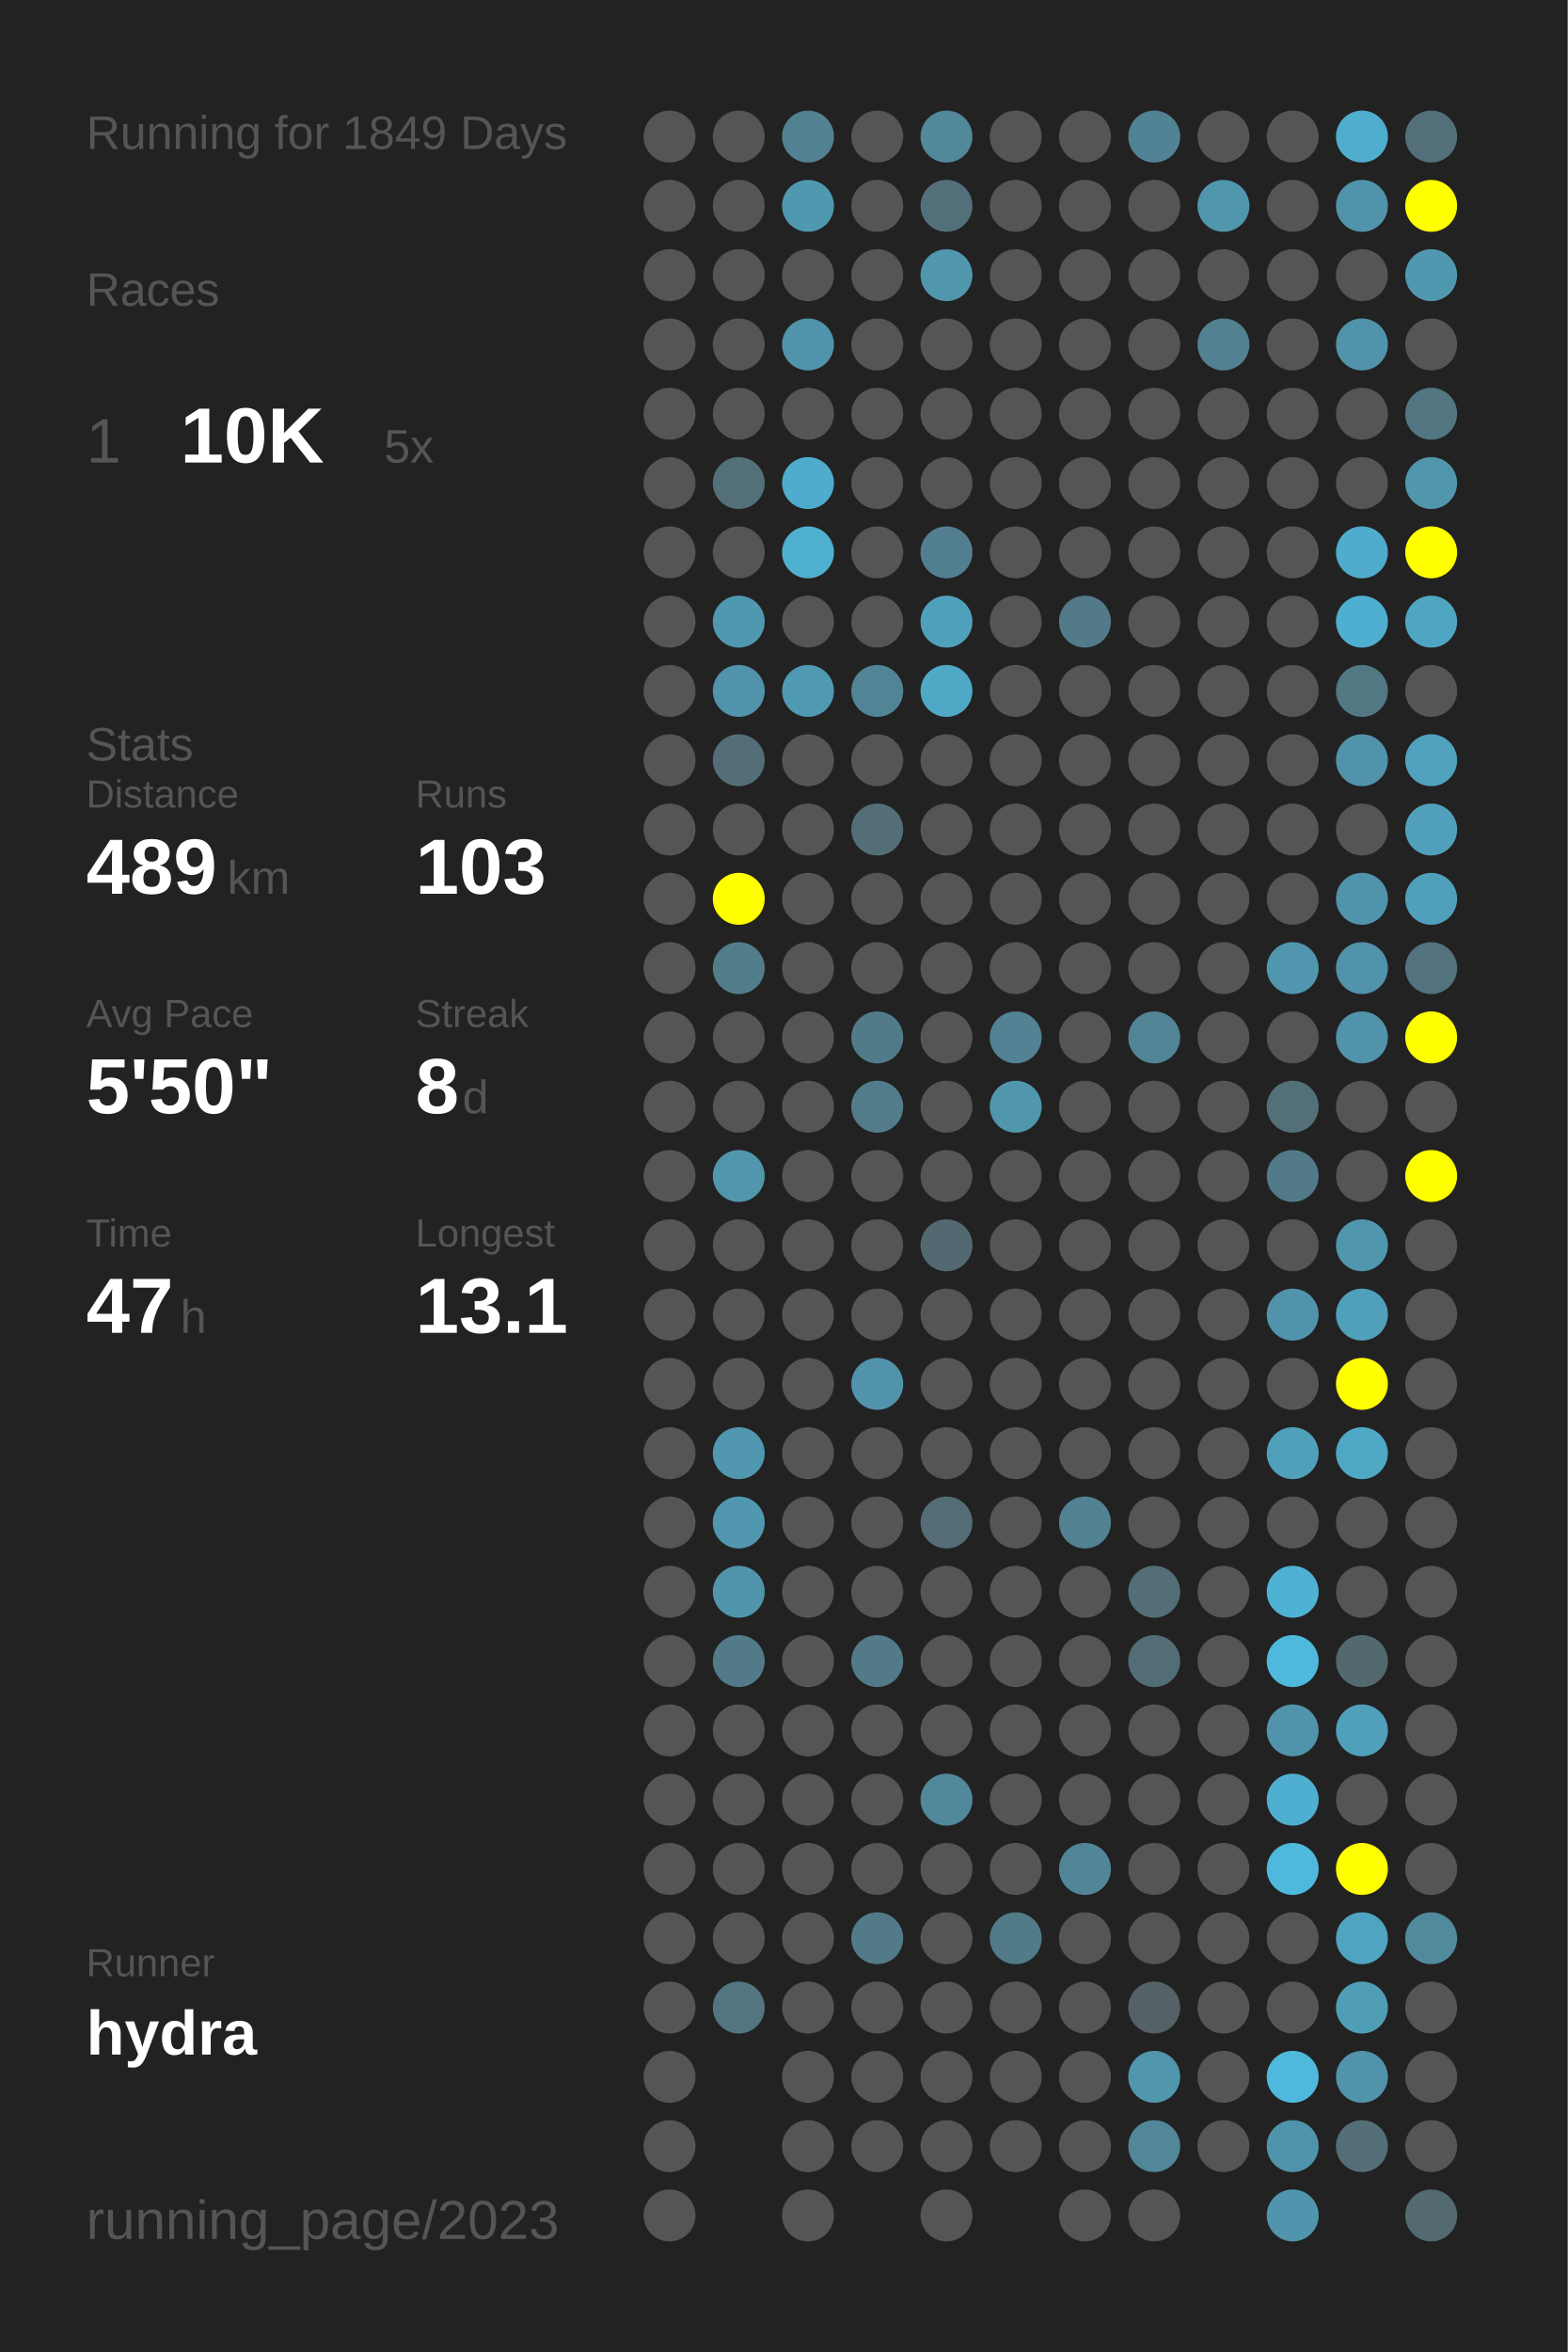
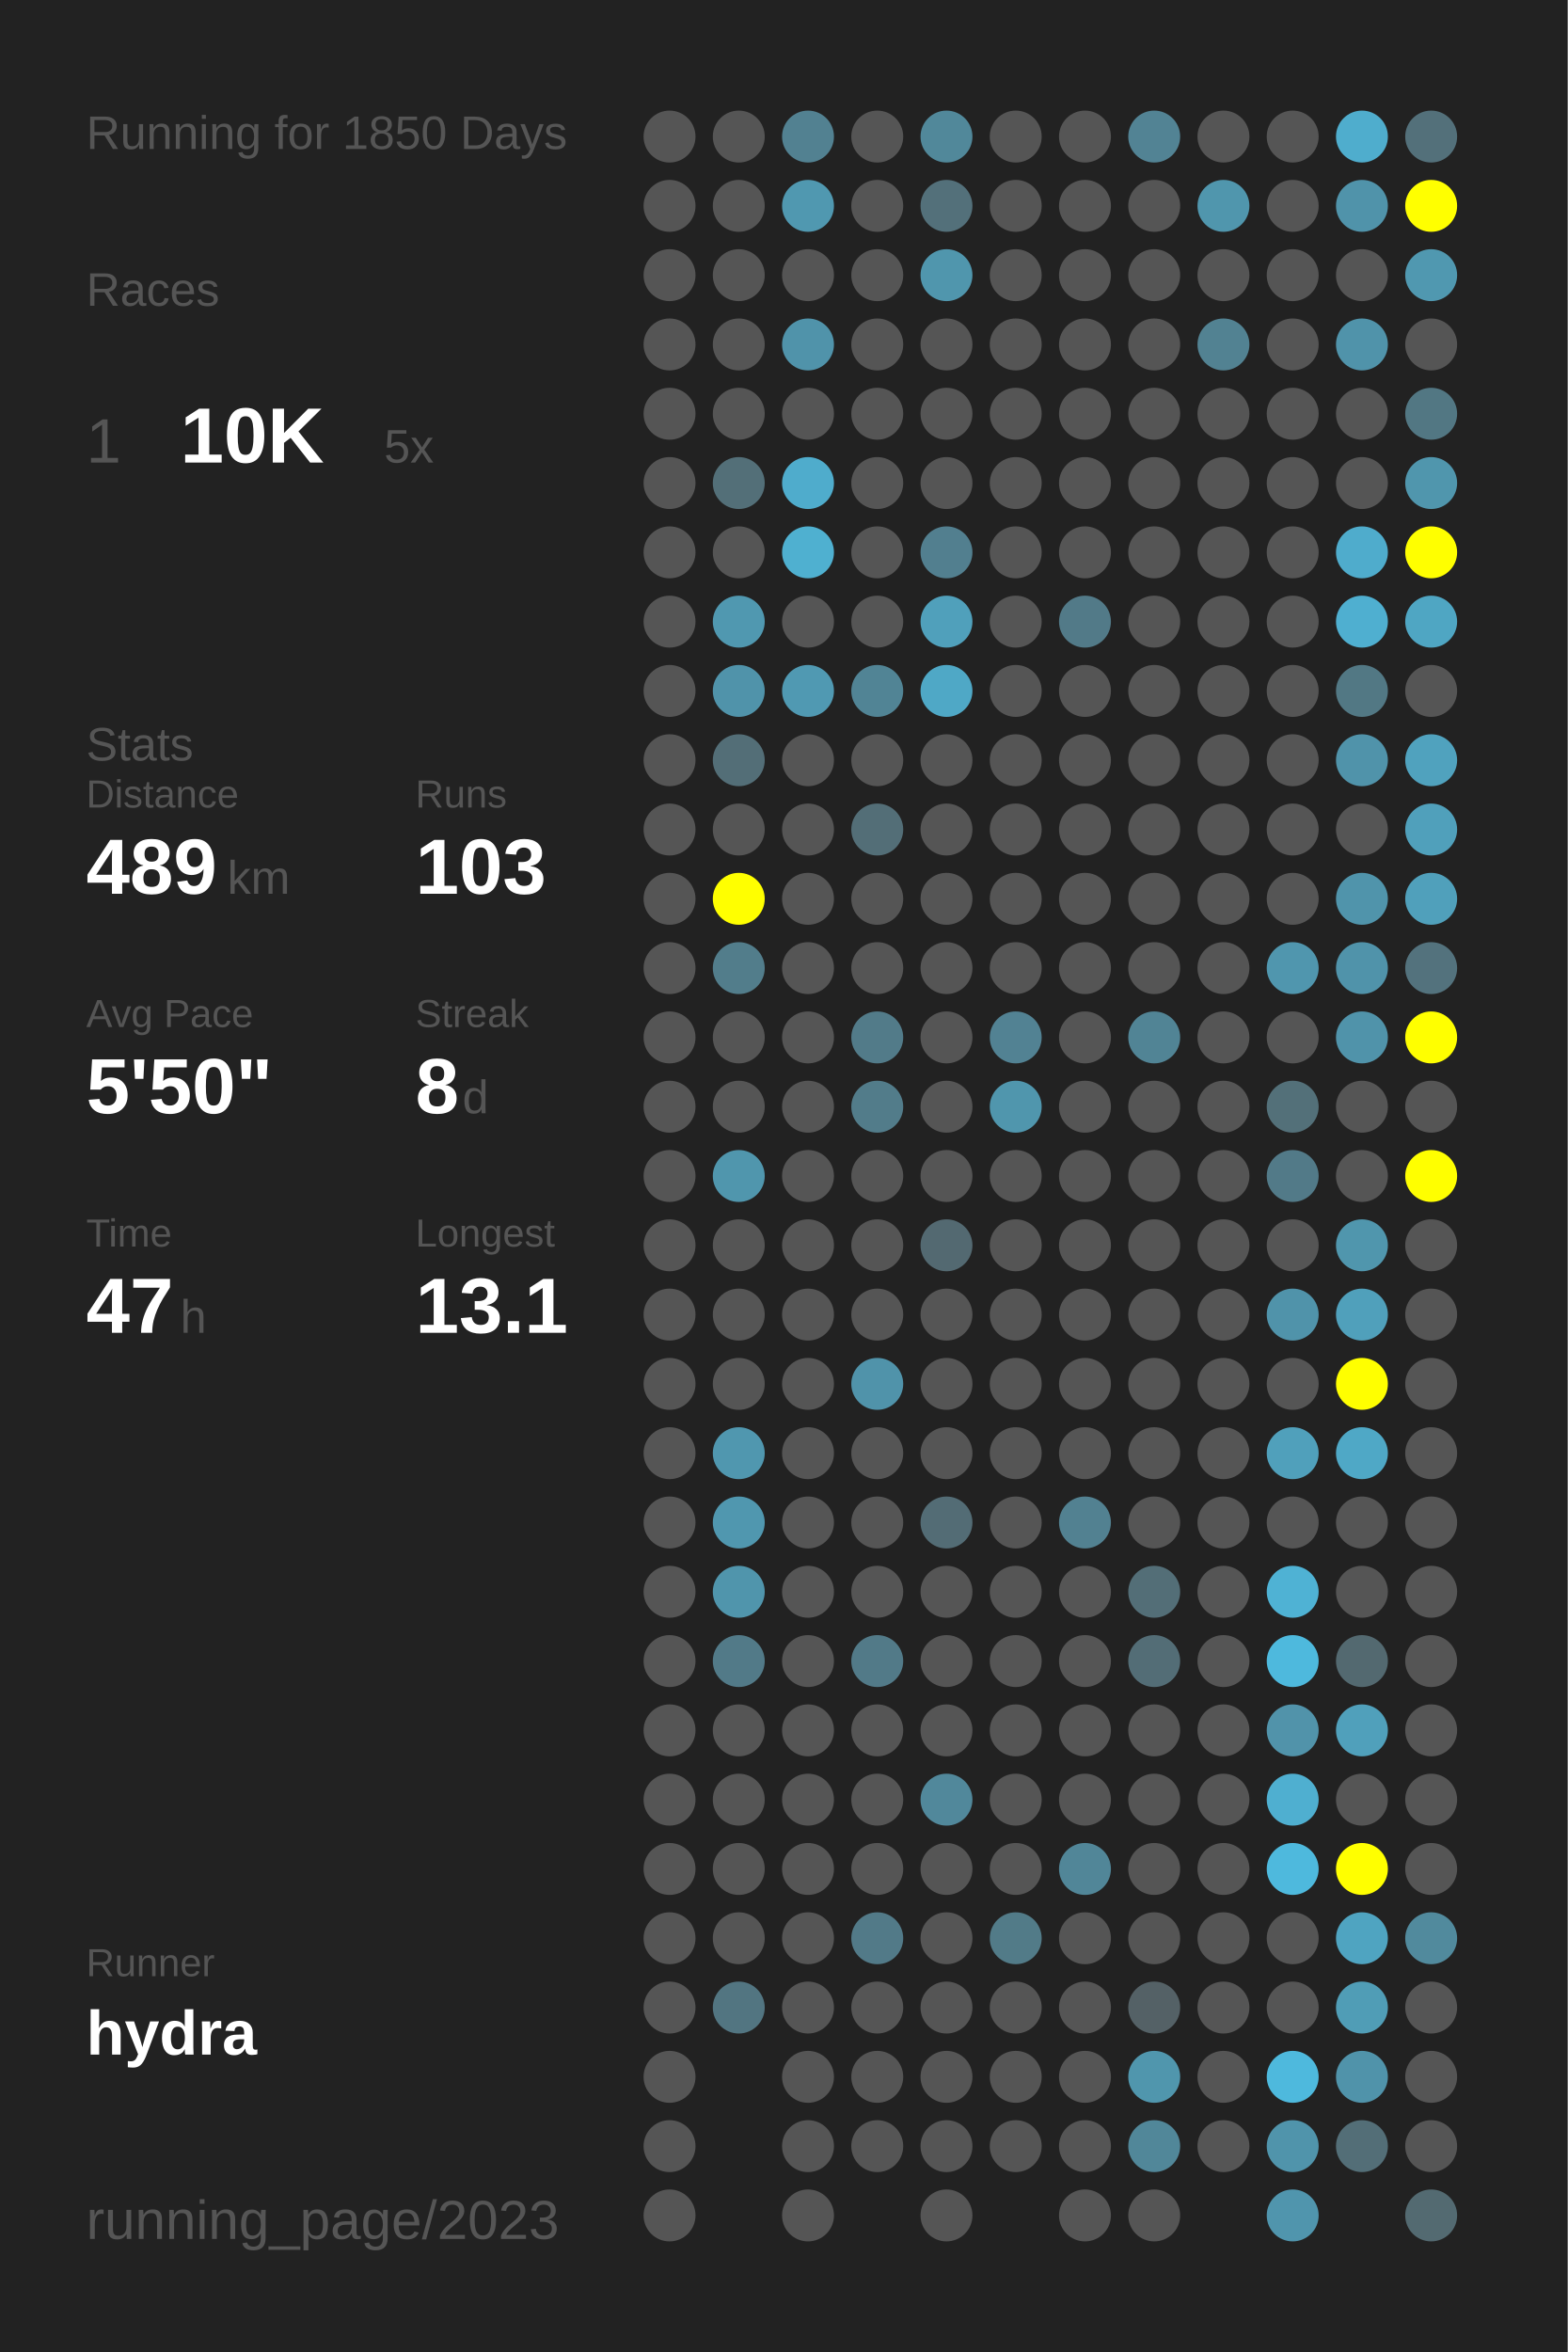
<svg xmlns="http://www.w3.org/2000/svg" baseProfile="full" height="300mm" version="1.1" viewBox="0,0,200,300" width="200mm">
  <defs />
  <rect fill="#222222" height="300" width="200" x="0" y="0" />
-   <text fill="#555555" style="font-size:6px; font-family:Arial;" x="11" y="19">Running for 1849 Days</text>
+   <text fill="#555555" style="font-size:6px; font-family:Arial;" x="11" y="19">Running for 1850 Days</text>
  <text fill="#555555" style="font-size:6px; font-family:Arial;" x="11" y="39">Races</text>
  <text fill="#555555" style="font-size:8px; font-family:Arial;" x="11" y="59">1</text>
  <text fill="#FFFFFF" style="font-size:10px; font-family:Arial; font-weight:bold;" x="23" y="59">10K</text>
  <text fill="#555555" style="font-size:6px; font-family:Arial;" x="49" y="59">5x</text>
  <text fill="#555555" style="font-size:6px; font-family:Arial;" x="11" y="97">Stats</text>
  <text fill="#555555" style="font-size:5px; font-family:Arial;" x="11" y="103">Distance</text>
  <text fill="#FFFFFF" style="font-size:10px; font-family:Arial; font-weight:bold;" x="11" y="114">489</text>
  <text fill="#555555" style="font-size:6px; font-family:Arial;" x="29" y="114">km</text>
  <text fill="#555555" style="font-size:5px; font-family:Arial;" x="53" y="103">Runs</text>
  <text fill="#FFFFFF" style="font-size:10px; font-family:Arial; font-weight:bold;" x="53" y="114">103</text>
  <text fill="#555555" style="font-size:5px; font-family:Arial;" x="11" y="131">Avg Pace</text>
  <text fill="#FFFFFF" style="font-size:10px; font-family:Arial; font-weight:bold;" x="11" y="142">5'50"</text>
  <text fill="#555555" style="font-size:5px; font-family:Arial;" x="53" y="131">Streak</text>
  <text fill="#FFFFFF" style="font-size:10px; font-family:Arial; font-weight:bold;" x="53" y="142">8</text>
  <text fill="#555555" style="font-size:6px; font-family:Arial;" x="59" y="142">d</text>
  <text fill="#555555" style="font-size:5px; font-family:Arial;" x="11" y="159">Time</text>
  <text fill="#FFFFFF" style="font-size:10px; font-family:Arial; font-weight:bold;" x="11" y="170">47</text>
  <text fill="#555555" style="font-size:6px; font-family:Arial;" x="23" y="170">h</text>
  <text fill="#555555" style="font-size:5px; font-family:Arial;" x="53" y="159">Longest</text>
  <text fill="#FFFFFF" style="font-size:10px; font-family:Arial; font-weight:bold;" x="53" y="170">13.1</text>
  <text fill="#555555" style="font-size:5px; font-family:Arial;" x="11" y="252.065">Runner</text>
  <text fill="#FFFFFF" style="font-size:8px; font-family:Arial; font-weight:bold;" x="11" y="262.065">hydra</text>
  <text fill="#555555" style="font-size:7px; font-family:Arial;" x="11" y="285.581">running_page/2023</text>
  <circle cx="85.417" cy="17.419" fill="#555555" r="3.312" />
  <circle cx="85.417" cy="26.258" fill="#555555" r="3.312" />
  <circle cx="85.417" cy="35.097" fill="#555555" r="3.312" />
  <circle cx="85.417" cy="43.935" fill="#555555" r="3.312" />
  <circle cx="85.417" cy="52.774" fill="#555555" r="3.312" />
  <circle cx="85.417" cy="61.613" fill="#555555" r="3.312" />
  <circle cx="85.417" cy="70.452" fill="#555555" r="3.312" />
  <circle cx="85.417" cy="79.29" fill="#555555" r="3.312" />
  <circle cx="85.417" cy="88.129" fill="#555555" r="3.312" />
  <circle cx="85.417" cy="96.968" fill="#555555" r="3.312" />
  <circle cx="85.417" cy="105.806" fill="#555555" r="3.312" />
  <circle cx="85.417" cy="114.645" fill="#555555" r="3.312" />
  <circle cx="85.417" cy="123.484" fill="#555555" r="3.312" />
  <circle cx="85.417" cy="132.323" fill="#555555" r="3.312" />
  <circle cx="85.417" cy="141.161" fill="#555555" r="3.312" />
  <circle cx="85.417" cy="150" fill="#555555" r="3.312" />
  <circle cx="85.417" cy="158.839" fill="#555555" r="3.312" />
  <circle cx="85.417" cy="167.677" fill="#555555" r="3.312" />
  <circle cx="85.417" cy="176.516" fill="#555555" r="3.312" />
  <circle cx="85.417" cy="185.355" fill="#555555" r="3.312" />
  <circle cx="85.417" cy="194.194" fill="#555555" r="3.312" />
  <circle cx="85.417" cy="203.032" fill="#555555" r="3.312" />
  <circle cx="85.417" cy="211.871" fill="#555555" r="3.312" />
  <circle cx="85.417" cy="220.71" fill="#555555" r="3.312" />
  <circle cx="85.417" cy="229.548" fill="#555555" r="3.312" />
  <circle cx="85.417" cy="238.387" fill="#555555" r="3.312" />
  <circle cx="85.417" cy="247.226" fill="#555555" r="3.312" />
  <circle cx="85.417" cy="256.065" fill="#555555" r="3.312" />
  <circle cx="85.417" cy="264.903" fill="#555555" r="3.312" />
  <circle cx="85.417" cy="273.742" fill="#555555" r="3.312" />
  <circle cx="85.417" cy="282.581" fill="#555555" r="3.312" />
  <circle cx="94.25" cy="17.419" fill="#555555" r="3.312" />
  <circle cx="94.25" cy="26.258" fill="#555555" r="3.312" />
  <circle cx="94.25" cy="35.097" fill="#555555" r="3.312" />
  <circle cx="94.25" cy="43.935" fill="#555555" r="3.312" />
  <circle cx="94.25" cy="52.774" fill="#555555" r="3.312" />
  <circle cx="94.25" cy="61.613" fill="#536f78" r="3.312" />
  <circle cx="94.25" cy="70.452" fill="#555555" r="3.312" />
  <circle cx="94.25" cy="79.29" fill="#5098b0" r="3.312" />
  <circle cx="94.25" cy="88.129" fill="#5093aa" r="3.312" />
  <circle cx="94.25" cy="96.968" fill="#536e77" r="3.312" />
  <circle cx="94.25" cy="105.806" fill="#555555" r="3.312" />
  <circle cx="94.25" cy="114.645" fill="#FFFF00" r="3.312" />
  <circle cx="94.25" cy="123.484" fill="#527d8b" r="3.312" />
  <circle cx="94.25" cy="132.323" fill="#555555" r="3.312" />
  <circle cx="94.25" cy="141.161" fill="#555555" r="3.312" />
  <circle cx="94.25" cy="150" fill="#5096ad" r="3.312" />
  <circle cx="94.25" cy="158.839" fill="#555555" r="3.312" />
  <circle cx="94.25" cy="167.677" fill="#555555" r="3.312" />
  <circle cx="94.25" cy="176.516" fill="#555555" r="3.312" />
  <circle cx="94.25" cy="185.355" fill="#5097af" r="3.312" />
  <circle cx="94.25" cy="194.194" fill="#5097af" r="3.312" />
  <circle cx="94.25" cy="203.032" fill="#5095ac" r="3.312" />
  <circle cx="94.25" cy="211.871" fill="#527a88" r="3.312" />
  <circle cx="94.25" cy="220.71" fill="#555555" r="3.312" />
  <circle cx="94.25" cy="229.548" fill="#555555" r="3.312" />
  <circle cx="94.25" cy="238.387" fill="#555555" r="3.312" />
  <circle cx="94.25" cy="247.226" fill="#555555" r="3.312" />
  <circle cx="94.25" cy="256.065" fill="#527581" r="3.312" />
  <circle cx="103.083" cy="17.419" fill="#528191" r="3.312" />
  <circle cx="103.083" cy="26.258" fill="#5098b0" r="3.312" />
  <circle cx="103.083" cy="35.097" fill="#555555" r="3.312" />
  <circle cx="103.083" cy="43.935" fill="#5093aa" r="3.312" />
  <circle cx="103.083" cy="52.774" fill="#555555" r="3.312" />
  <circle cx="103.083" cy="61.613" fill="#4faccc" r="3.312" />
  <circle cx="103.083" cy="70.452" fill="#4fb0d0" r="3.312" />
  <circle cx="103.083" cy="79.29" fill="#555555" r="3.312" />
  <circle cx="103.083" cy="88.129" fill="#5099b2" r="3.312" />
  <circle cx="103.083" cy="96.968" fill="#555555" r="3.312" />
  <circle cx="103.083" cy="105.806" fill="#555555" r="3.312" />
  <circle cx="103.083" cy="114.645" fill="#555555" r="3.312" />
  <circle cx="103.083" cy="123.484" fill="#555555" r="3.312" />
  <circle cx="103.083" cy="132.323" fill="#555555" r="3.312" />
  <circle cx="103.083" cy="141.161" fill="#555555" r="3.312" />
  <circle cx="103.083" cy="150" fill="#555555" r="3.312" />
  <circle cx="103.083" cy="158.839" fill="#555555" r="3.312" />
  <circle cx="103.083" cy="167.677" fill="#555555" r="3.312" />
  <circle cx="103.083" cy="176.516" fill="#555555" r="3.312" />
  <circle cx="103.083" cy="185.355" fill="#555555" r="3.312" />
  <circle cx="103.083" cy="194.194" fill="#555555" r="3.312" />
  <circle cx="103.083" cy="203.032" fill="#555555" r="3.312" />
  <circle cx="103.083" cy="211.871" fill="#555555" r="3.312" />
  <circle cx="103.083" cy="220.71" fill="#555555" r="3.312" />
  <circle cx="103.083" cy="229.548" fill="#555555" r="3.312" />
  <circle cx="103.083" cy="238.387" fill="#555555" r="3.312" />
  <circle cx="103.083" cy="247.226" fill="#555555" r="3.312" />
  <circle cx="103.083" cy="256.065" fill="#555555" r="3.312" />
  <circle cx="103.083" cy="264.903" fill="#555555" r="3.312" />
  <circle cx="103.083" cy="273.742" fill="#555555" r="3.312" />
  <circle cx="103.083" cy="282.581" fill="#555555" r="3.312" />
  <circle cx="111.917" cy="17.419" fill="#555555" r="3.312" />
  <circle cx="111.917" cy="26.258" fill="#555555" r="3.312" />
  <circle cx="111.917" cy="35.097" fill="#555555" r="3.312" />
  <circle cx="111.917" cy="43.935" fill="#555555" r="3.312" />
  <circle cx="111.917" cy="52.774" fill="#555555" r="3.312" />
  <circle cx="111.917" cy="61.613" fill="#555555" r="3.312" />
  <circle cx="111.917" cy="70.452" fill="#555555" r="3.312" />
  <circle cx="111.917" cy="79.29" fill="#555555" r="3.312" />
  <circle cx="111.917" cy="88.129" fill="#518495" r="3.312" />
  <circle cx="111.917" cy="96.968" fill="#555555" r="3.312" />
  <circle cx="111.917" cy="105.806" fill="#536e77" r="3.312" />
  <circle cx="111.917" cy="114.645" fill="#555555" r="3.312" />
  <circle cx="111.917" cy="123.484" fill="#555555" r="3.312" />
  <circle cx="111.917" cy="132.323" fill="#527b89" r="3.312" />
  <circle cx="111.917" cy="141.161" fill="#527c8a" r="3.312" />
  <circle cx="111.917" cy="150" fill="#555555" r="3.312" />
  <circle cx="111.917" cy="158.839" fill="#555555" r="3.312" />
  <circle cx="111.917" cy="167.677" fill="#555555" r="3.312" />
  <circle cx="111.917" cy="176.516" fill="#5093aa" r="3.312" />
  <circle cx="111.917" cy="185.355" fill="#555555" r="3.312" />
  <circle cx="111.917" cy="194.194" fill="#555555" r="3.312" />
  <circle cx="111.917" cy="203.032" fill="#555555" r="3.312" />
  <circle cx="111.917" cy="211.871" fill="#527a88" r="3.312" />
  <circle cx="111.917" cy="220.71" fill="#555555" r="3.312" />
  <circle cx="111.917" cy="229.548" fill="#555555" r="3.312" />
  <circle cx="111.917" cy="238.387" fill="#555555" r="3.312" />
  <circle cx="111.917" cy="247.226" fill="#527a88" r="3.312" />
  <circle cx="111.917" cy="256.065" fill="#555555" r="3.312" />
  <circle cx="111.917" cy="264.903" fill="#555555" r="3.312" />
  <circle cx="111.917" cy="273.742" fill="#555555" r="3.312" />
  <circle cx="120.75" cy="17.419" fill="#51889a" r="3.312" />
  <circle cx="120.75" cy="26.258" fill="#53707a" r="3.312" />
  <circle cx="120.75" cy="35.097" fill="#5096ad" r="3.312" />
  <circle cx="120.75" cy="43.935" fill="#555555" r="3.312" />
  <circle cx="120.75" cy="52.774" fill="#555555" r="3.312" />
  <circle cx="120.75" cy="61.613" fill="#555555" r="3.312" />
  <circle cx="120.75" cy="70.452" fill="#527f8f" r="3.312" />
  <circle cx="120.75" cy="79.29" fill="#50a0bb" r="3.312" />
  <circle cx="120.75" cy="88.129" fill="#4fa8c6" r="3.312" />
  <circle cx="120.75" cy="96.968" fill="#555555" r="3.312" />
  <circle cx="120.75" cy="105.806" fill="#555555" r="3.312" />
  <circle cx="120.75" cy="114.645" fill="#555555" r="3.312" />
  <circle cx="120.75" cy="123.484" fill="#555555" r="3.312" />
  <circle cx="120.75" cy="132.323" fill="#555555" r="3.312" />
  <circle cx="120.75" cy="141.161" fill="#555555" r="3.312" />
  <circle cx="120.75" cy="150" fill="#555555" r="3.312" />
  <circle cx="120.75" cy="158.839" fill="#536971" r="3.312" />
  <circle cx="120.75" cy="167.677" fill="#555555" r="3.312" />
  <circle cx="120.75" cy="176.516" fill="#555555" r="3.312" />
  <circle cx="120.75" cy="185.355" fill="#555555" r="3.312" />
  <circle cx="120.75" cy="194.194" fill="#536c75" r="3.312" />
  <circle cx="120.75" cy="203.032" fill="#555555" r="3.312" />
  <circle cx="120.75" cy="211.871" fill="#555555" r="3.312" />
  <circle cx="120.75" cy="220.71" fill="#555555" r="3.312" />
  <circle cx="120.75" cy="229.548" fill="#51889b" r="3.312" />
  <circle cx="120.75" cy="238.387" fill="#555555" r="3.312" />
  <circle cx="120.75" cy="247.226" fill="#555555" r="3.312" />
  <circle cx="120.75" cy="256.065" fill="#555555" r="3.312" />
  <circle cx="120.75" cy="264.903" fill="#555555" r="3.312" />
  <circle cx="120.75" cy="273.742" fill="#555555" r="3.312" />
  <circle cx="120.75" cy="282.581" fill="#555555" r="3.312" />
  <circle cx="129.583" cy="17.419" fill="#555555" r="3.312" />
  <circle cx="129.583" cy="26.258" fill="#555555" r="3.312" />
  <circle cx="129.583" cy="35.097" fill="#555555" r="3.312" />
  <circle cx="129.583" cy="43.935" fill="#555555" r="3.312" />
  <circle cx="129.583" cy="52.774" fill="#555555" r="3.312" />
  <circle cx="129.583" cy="61.613" fill="#555555" r="3.312" />
  <circle cx="129.583" cy="70.452" fill="#555555" r="3.312" />
  <circle cx="129.583" cy="79.29" fill="#555555" r="3.312" />
  <circle cx="129.583" cy="88.129" fill="#555555" r="3.312" />
  <circle cx="129.583" cy="96.968" fill="#555555" r="3.312" />
  <circle cx="129.583" cy="105.806" fill="#555555" r="3.312" />
  <circle cx="129.583" cy="114.645" fill="#555555" r="3.312" />
  <circle cx="129.583" cy="123.484" fill="#555555" r="3.312" />
  <circle cx="129.583" cy="132.323" fill="#528293" r="3.312" />
  <circle cx="129.583" cy="141.161" fill="#5096ad" r="3.312" />
  <circle cx="129.583" cy="150" fill="#555555" r="3.312" />
  <circle cx="129.583" cy="158.839" fill="#555555" r="3.312" />
  <circle cx="129.583" cy="167.677" fill="#555555" r="3.312" />
  <circle cx="129.583" cy="176.516" fill="#555555" r="3.312" />
  <circle cx="129.583" cy="185.355" fill="#555555" r="3.312" />
  <circle cx="129.583" cy="194.194" fill="#555555" r="3.312" />
  <circle cx="129.583" cy="203.032" fill="#555555" r="3.312" />
  <circle cx="129.583" cy="211.871" fill="#555555" r="3.312" />
  <circle cx="129.583" cy="220.71" fill="#555555" r="3.312" />
  <circle cx="129.583" cy="229.548" fill="#555555" r="3.312" />
  <circle cx="129.583" cy="238.387" fill="#555555" r="3.312" />
  <circle cx="129.583" cy="247.226" fill="#527b88" r="3.312" />
  <circle cx="129.583" cy="256.065" fill="#555555" r="3.312" />
  <circle cx="129.583" cy="264.903" fill="#555555" r="3.312" />
  <circle cx="129.583" cy="273.742" fill="#555555" r="3.312" />
  <circle cx="138.417" cy="17.419" fill="#555555" r="3.312" />
  <circle cx="138.417" cy="26.258" fill="#555555" r="3.312" />
  <circle cx="138.417" cy="35.097" fill="#555555" r="3.312" />
  <circle cx="138.417" cy="43.935" fill="#555555" r="3.312" />
  <circle cx="138.417" cy="52.774" fill="#555555" r="3.312" />
  <circle cx="138.417" cy="61.613" fill="#555555" r="3.312" />
  <circle cx="138.417" cy="70.452" fill="#555555" r="3.312" />
  <circle cx="138.417" cy="79.29" fill="#527a88" r="3.312" />
  <circle cx="138.417" cy="88.129" fill="#555555" r="3.312" />
  <circle cx="138.417" cy="96.968" fill="#555555" r="3.312" />
  <circle cx="138.417" cy="105.806" fill="#555555" r="3.312" />
  <circle cx="138.417" cy="114.645" fill="#555555" r="3.312" />
  <circle cx="138.417" cy="123.484" fill="#555555" r="3.312" />
  <circle cx="138.417" cy="132.323" fill="#555555" r="3.312" />
  <circle cx="138.417" cy="141.161" fill="#555555" r="3.312" />
  <circle cx="138.417" cy="150" fill="#555555" r="3.312" />
  <circle cx="138.417" cy="158.839" fill="#555555" r="3.312" />
  <circle cx="138.417" cy="167.677" fill="#555555" r="3.312" />
  <circle cx="138.417" cy="176.516" fill="#555555" r="3.312" />
  <circle cx="138.417" cy="185.355" fill="#555555" r="3.312" />
  <circle cx="138.417" cy="194.194" fill="#528191" r="3.312" />
  <circle cx="138.417" cy="203.032" fill="#555555" r="3.312" />
  <circle cx="138.417" cy="211.871" fill="#555555" r="3.312" />
  <circle cx="138.417" cy="220.71" fill="#555555" r="3.312" />
  <circle cx="138.417" cy="229.548" fill="#555555" r="3.312" />
  <circle cx="138.417" cy="238.387" fill="#518698" r="3.312" />
  <circle cx="138.417" cy="247.226" fill="#555555" r="3.312" />
  <circle cx="138.417" cy="256.065" fill="#555555" r="3.312" />
  <circle cx="138.417" cy="264.903" fill="#555555" r="3.312" />
  <circle cx="138.417" cy="273.742" fill="#555555" r="3.312" />
  <circle cx="138.417" cy="282.581" fill="#555555" r="3.312" />
  <circle cx="147.25" cy="17.419" fill="#528394" r="3.312" />
  <circle cx="147.25" cy="26.258" fill="#555555" r="3.312" />
  <circle cx="147.25" cy="35.097" fill="#555555" r="3.312" />
  <circle cx="147.25" cy="43.935" fill="#555555" r="3.312" />
  <circle cx="147.25" cy="52.774" fill="#555555" r="3.312" />
  <circle cx="147.25" cy="61.613" fill="#555555" r="3.312" />
  <circle cx="147.25" cy="70.452" fill="#555555" r="3.312" />
  <circle cx="147.25" cy="79.29" fill="#555555" r="3.312" />
  <circle cx="147.25" cy="88.129" fill="#555555" r="3.312" />
  <circle cx="147.25" cy="96.968" fill="#555555" r="3.312" />
  <circle cx="147.25" cy="105.806" fill="#555555" r="3.312" />
  <circle cx="147.25" cy="114.645" fill="#555555" r="3.312" />
  <circle cx="147.25" cy="123.484" fill="#555555" r="3.312" />
  <circle cx="147.25" cy="132.323" fill="#518495" r="3.312" />
  <circle cx="147.25" cy="141.161" fill="#555555" r="3.312" />
  <circle cx="147.25" cy="150" fill="#555555" r="3.312" />
  <circle cx="147.25" cy="158.839" fill="#555555" r="3.312" />
  <circle cx="147.25" cy="167.677" fill="#555555" r="3.312" />
  <circle cx="147.25" cy="176.516" fill="#555555" r="3.312" />
  <circle cx="147.25" cy="185.355" fill="#555555" r="3.312" />
  <circle cx="147.25" cy="194.194" fill="#555555" r="3.312" />
  <circle cx="147.25" cy="203.032" fill="#536e77" r="3.312" />
  <circle cx="147.25" cy="211.871" fill="#536d76" r="3.312" />
  <circle cx="147.25" cy="220.71" fill="#555555" r="3.312" />
  <circle cx="147.25" cy="229.548" fill="#555555" r="3.312" />
  <circle cx="147.25" cy="238.387" fill="#555555" r="3.312" />
  <circle cx="147.25" cy="247.226" fill="#555555" r="3.312" />
  <circle cx="147.25" cy="256.065" fill="#546166" r="3.312" />
  <circle cx="147.25" cy="264.903" fill="#5096ad" r="3.312" />
  <circle cx="147.25" cy="273.742" fill="#518799" r="3.312" />
  <circle cx="147.25" cy="282.581" fill="#555555" r="3.312" />
  <circle cx="156.083" cy="17.419" fill="#555555" r="3.312" />
  <circle cx="156.083" cy="26.258" fill="#5096ad" r="3.312" />
  <circle cx="156.083" cy="35.097" fill="#555555" r="3.312" />
  <circle cx="156.083" cy="43.935" fill="#528292" r="3.312" />
  <circle cx="156.083" cy="52.774" fill="#555555" r="3.312" />
  <circle cx="156.083" cy="61.613" fill="#555555" r="3.312" />
  <circle cx="156.083" cy="70.452" fill="#555555" r="3.312" />
  <circle cx="156.083" cy="79.29" fill="#555555" r="3.312" />
  <circle cx="156.083" cy="88.129" fill="#555555" r="3.312" />
  <circle cx="156.083" cy="96.968" fill="#555555" r="3.312" />
  <circle cx="156.083" cy="105.806" fill="#555555" r="3.312" />
  <circle cx="156.083" cy="114.645" fill="#555555" r="3.312" />
  <circle cx="156.083" cy="123.484" fill="#555555" r="3.312" />
  <circle cx="156.083" cy="132.323" fill="#555555" r="3.312" />
  <circle cx="156.083" cy="141.161" fill="#555555" r="3.312" />
  <circle cx="156.083" cy="150" fill="#555555" r="3.312" />
  <circle cx="156.083" cy="158.839" fill="#555555" r="3.312" />
  <circle cx="156.083" cy="167.677" fill="#555555" r="3.312" />
  <circle cx="156.083" cy="176.516" fill="#555555" r="3.312" />
  <circle cx="156.083" cy="185.355" fill="#555555" r="3.312" />
  <circle cx="156.083" cy="194.194" fill="#555555" r="3.312" />
  <circle cx="156.083" cy="203.032" fill="#555555" r="3.312" />
  <circle cx="156.083" cy="211.871" fill="#555555" r="3.312" />
  <circle cx="156.083" cy="220.71" fill="#555555" r="3.312" />
  <circle cx="156.083" cy="229.548" fill="#555555" r="3.312" />
  <circle cx="156.083" cy="238.387" fill="#555555" r="3.312" />
  <circle cx="156.083" cy="247.226" fill="#555555" r="3.312" />
  <circle cx="156.083" cy="256.065" fill="#555555" r="3.312" />
  <circle cx="156.083" cy="264.903" fill="#555555" r="3.312" />
  <circle cx="156.083" cy="273.742" fill="#555555" r="3.312" />
  <circle cx="164.917" cy="17.419" fill="#555555" r="3.312" />
  <circle cx="164.917" cy="26.258" fill="#555555" r="3.312" />
  <circle cx="164.917" cy="35.097" fill="#555555" r="3.312" />
  <circle cx="164.917" cy="43.935" fill="#555555" r="3.312" />
  <circle cx="164.917" cy="52.774" fill="#555555" r="3.312" />
  <circle cx="164.917" cy="61.613" fill="#555555" r="3.312" />
  <circle cx="164.917" cy="70.452" fill="#555555" r="3.312" />
  <circle cx="164.917" cy="79.29" fill="#555555" r="3.312" />
  <circle cx="164.917" cy="88.129" fill="#555555" r="3.312" />
  <circle cx="164.917" cy="96.968" fill="#555555" r="3.312" />
  <circle cx="164.917" cy="105.806" fill="#555555" r="3.312" />
  <circle cx="164.917" cy="114.645" fill="#555555" r="3.312" />
  <circle cx="164.917" cy="123.484" fill="#5096ae" r="3.312" />
  <circle cx="164.917" cy="132.323" fill="#555555" r="3.312" />
  <circle cx="164.917" cy="141.161" fill="#537079" r="3.312" />
  <circle cx="164.917" cy="150" fill="#527a88" r="3.312" />
  <circle cx="164.917" cy="158.839" fill="#555555" r="3.312" />
  <circle cx="164.917" cy="167.677" fill="#5093aa" r="3.312" />
  <circle cx="164.917" cy="176.516" fill="#555555" r="3.312" />
  <circle cx="164.917" cy="185.355" fill="#50a0bb" r="3.312" />
  <circle cx="164.917" cy="194.194" fill="#555555" r="3.312" />
  <circle cx="164.917" cy="203.032" fill="#4fb2d4" r="3.312" />
  <circle cx="164.917" cy="211.871" fill="#4eb9dd" r="3.312" />
  <circle cx="164.917" cy="220.71" fill="#5193aa" r="3.312" />
  <circle cx="164.917" cy="229.548" fill="#4fafd0" r="3.312" />
  <circle cx="164.917" cy="238.387" fill="#4eb9dd" r="3.312" />
  <circle cx="164.917" cy="247.226" fill="#555555" r="3.312" />
  <circle cx="164.917" cy="256.065" fill="#555555" r="3.312" />
  <circle cx="164.917" cy="264.903" fill="#4eb9dd" r="3.312" />
  <circle cx="164.917" cy="273.742" fill="#5094ab" r="3.312" />
  <circle cx="164.917" cy="282.581" fill="#5095ad" r="3.312" />
  <circle cx="173.75" cy="17.419" fill="#4fadcd" r="3.312" />
  <circle cx="173.75" cy="26.258" fill="#5093aa" r="3.312" />
  <circle cx="173.75" cy="35.097" fill="#555555" r="3.312" />
  <circle cx="173.75" cy="43.935" fill="#5093aa" r="3.312" />
  <circle cx="173.75" cy="52.774" fill="#555555" r="3.312" />
  <circle cx="173.75" cy="61.613" fill="#555555" r="3.312" />
  <circle cx="173.75" cy="70.452" fill="#4faccc" r="3.312" />
  <circle cx="173.75" cy="79.29" fill="#4fafd0" r="3.312" />
  <circle cx="173.75" cy="88.129" fill="#527884" r="3.312" />
  <circle cx="173.75" cy="96.968" fill="#5093aa" r="3.312" />
  <circle cx="173.75" cy="105.806" fill="#555555" r="3.312" />
  <circle cx="173.75" cy="114.645" fill="#5094ab" r="3.312" />
  <circle cx="173.75" cy="123.484" fill="#5093aa" r="3.312" />
  <circle cx="173.75" cy="132.323" fill="#5093aa" r="3.312" />
  <circle cx="173.75" cy="141.161" fill="#555555" r="3.312" />
  <circle cx="173.75" cy="150" fill="#555555" r="3.312" />
  <circle cx="173.75" cy="158.839" fill="#5096ad" r="3.312" />
  <circle cx="173.75" cy="167.677" fill="#50a0bb" r="3.312" />
  <circle cx="173.75" cy="176.516" fill="#FFFF00" r="3.312" />
  <circle cx="173.75" cy="185.355" fill="#4fa8c6" r="3.312" />
  <circle cx="173.75" cy="194.194" fill="#555555" r="3.312" />
  <circle cx="173.75" cy="203.032" fill="#555555" r="3.312" />
  <circle cx="173.75" cy="211.871" fill="#536970" r="3.312" />
  <circle cx="173.75" cy="220.71" fill="#50a0bb" r="3.312" />
  <circle cx="173.75" cy="229.548" fill="#555555" r="3.312" />
  <circle cx="173.75" cy="238.387" fill="#FFFF00" r="3.312" />
  <circle cx="173.75" cy="247.226" fill="#4fa4c1" r="3.312" />
  <circle cx="173.75" cy="256.065" fill="#509db6" r="3.312" />
  <circle cx="173.75" cy="264.903" fill="#5093aa" r="3.312" />
  <circle cx="173.75" cy="273.742" fill="#536e77" r="3.312" />
  <circle cx="182.583" cy="17.419" fill="#53707a" r="3.312" />
  <circle cx="182.583" cy="26.258" fill="#FFFF00" r="3.312" />
  <circle cx="182.583" cy="35.097" fill="#5098b0" r="3.312" />
  <circle cx="182.583" cy="43.935" fill="#555555" r="3.312" />
  <circle cx="182.583" cy="52.774" fill="#527783" r="3.312" />
  <circle cx="182.583" cy="61.613" fill="#5096ad" r="3.312" />
  <circle cx="182.583" cy="70.452" fill="#FFFF00" r="3.312" />
  <circle cx="182.583" cy="79.29" fill="#4fa6c3" r="3.312" />
  <circle cx="182.583" cy="88.129" fill="#555555" r="3.312" />
  <circle cx="182.583" cy="96.968" fill="#50a2be" r="3.312" />
  <circle cx="182.583" cy="105.806" fill="#50a0bb" r="3.312" />
  <circle cx="182.583" cy="114.645" fill="#50a0bb" r="3.312" />
  <circle cx="182.583" cy="123.484" fill="#53727d" r="3.312" />
  <circle cx="182.583" cy="132.323" fill="#FFFF00" r="3.312" />
  <circle cx="182.583" cy="141.161" fill="#555555" r="3.312" />
  <circle cx="182.583" cy="150" fill="#FFFF00" r="3.312" />
  <circle cx="182.583" cy="158.839" fill="#555555" r="3.312" />
  <circle cx="182.583" cy="167.677" fill="#555555" r="3.312" />
  <circle cx="182.583" cy="176.516" fill="#555555" r="3.312" />
  <circle cx="182.583" cy="185.355" fill="#555555" r="3.312" />
  <circle cx="182.583" cy="194.194" fill="#555555" r="3.312" />
  <circle cx="182.583" cy="203.032" fill="#555555" r="3.312" />
  <circle cx="182.583" cy="211.871" fill="#555555" r="3.312" />
  <circle cx="182.583" cy="220.71" fill="#555555" r="3.312" />
  <circle cx="182.583" cy="229.548" fill="#555555" r="3.312" />
  <circle cx="182.583" cy="238.387" fill="#555555" r="3.312" />
  <circle cx="182.583" cy="247.226" fill="#518a9d" r="3.312" />
  <circle cx="182.583" cy="256.065" fill="#555555" r="3.312" />
  <circle cx="182.583" cy="264.903" fill="#555555" r="3.312" />
  <circle cx="182.583" cy="273.742" fill="#555555" r="3.312" />
  <circle cx="182.583" cy="282.581" fill="#536a71" r="3.312" />
</svg>
